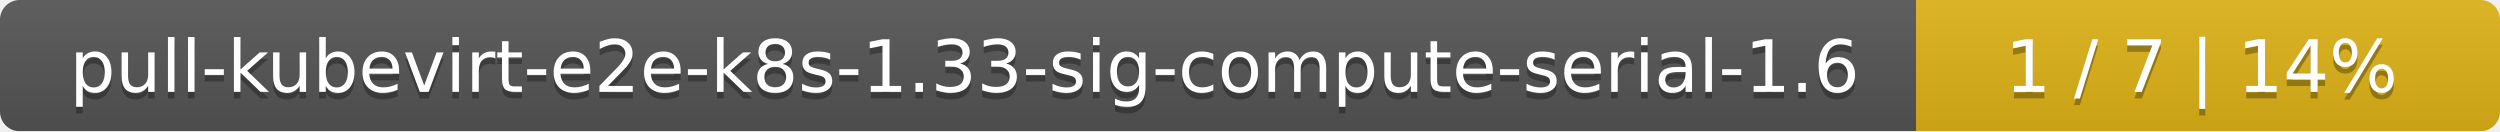
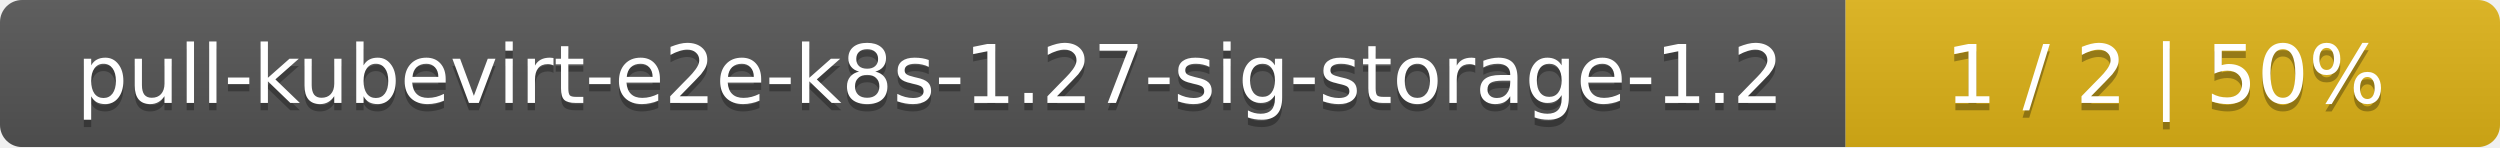
- <svg xmlns="http://www.w3.org/2000/svg" width="381" height="20">
+ <svg xmlns="http://www.w3.org/2000/svg" width="340" height="20">
  <linearGradient id="smooth" x2="0" y2="100%">
    <stop offset="0" stop-color="#bbb" stop-opacity=".1" />
    <stop offset="1" stop-opacity=".1" />
  </linearGradient>
  <mask id="round">
-     <rect width="381" height="20" rx="3" fill="#fff" />
+     <rect width="340" height="20" rx="3" fill="#fff" />
  </mask>
  <g mask="url(#round)">
-     <rect width="292" height="20" fill="#555" />
-     <rect x="292" width="89" height="20" fill="#dfb317" />
-     <rect width="381" height="20" fill="url(#smooth)" />
+     <rect width="251" height="20" fill="#555" />
+     <rect x="251" width="89" height="20" fill="#dfb317" />
+     <rect width="340" height="20" fill="url(#smooth)" />
  </g>
  <g fill="#fff" text-anchor="middle" font-family="DejaVu Sans,Verdana,Geneva,sans-serif" font-size="11">
-     <text x="147" y="15" fill="#010101" fill-opacity=".3">pull-kubevirt-e2e-k8s-1.33-sig-compute-serial-1.6</text>
-     <text x="147" y="14">pull-kubevirt-e2e-k8s-1.33-sig-compute-serial-1.6</text>
-     <text x="335.5" y="15" fill="#010101" fill-opacity=".3">1 / 7    |    14%</text>
-     <text x="335.5" y="14">1 / 7    |    14%</text>
+     <text x="126.5" y="15" fill="#010101" fill-opacity=".3">pull-kubevirt-e2e-k8s-1.27-sig-storage-1.2</text>
+     <text x="126.5" y="14">pull-kubevirt-e2e-k8s-1.27-sig-storage-1.2</text>
+     <text x="294.5" y="15" fill="#010101" fill-opacity=".3">1 / 2    |    50%</text>
+     <text x="294.5" y="14">1 / 2    |    50%</text>
  </g>
</svg>
